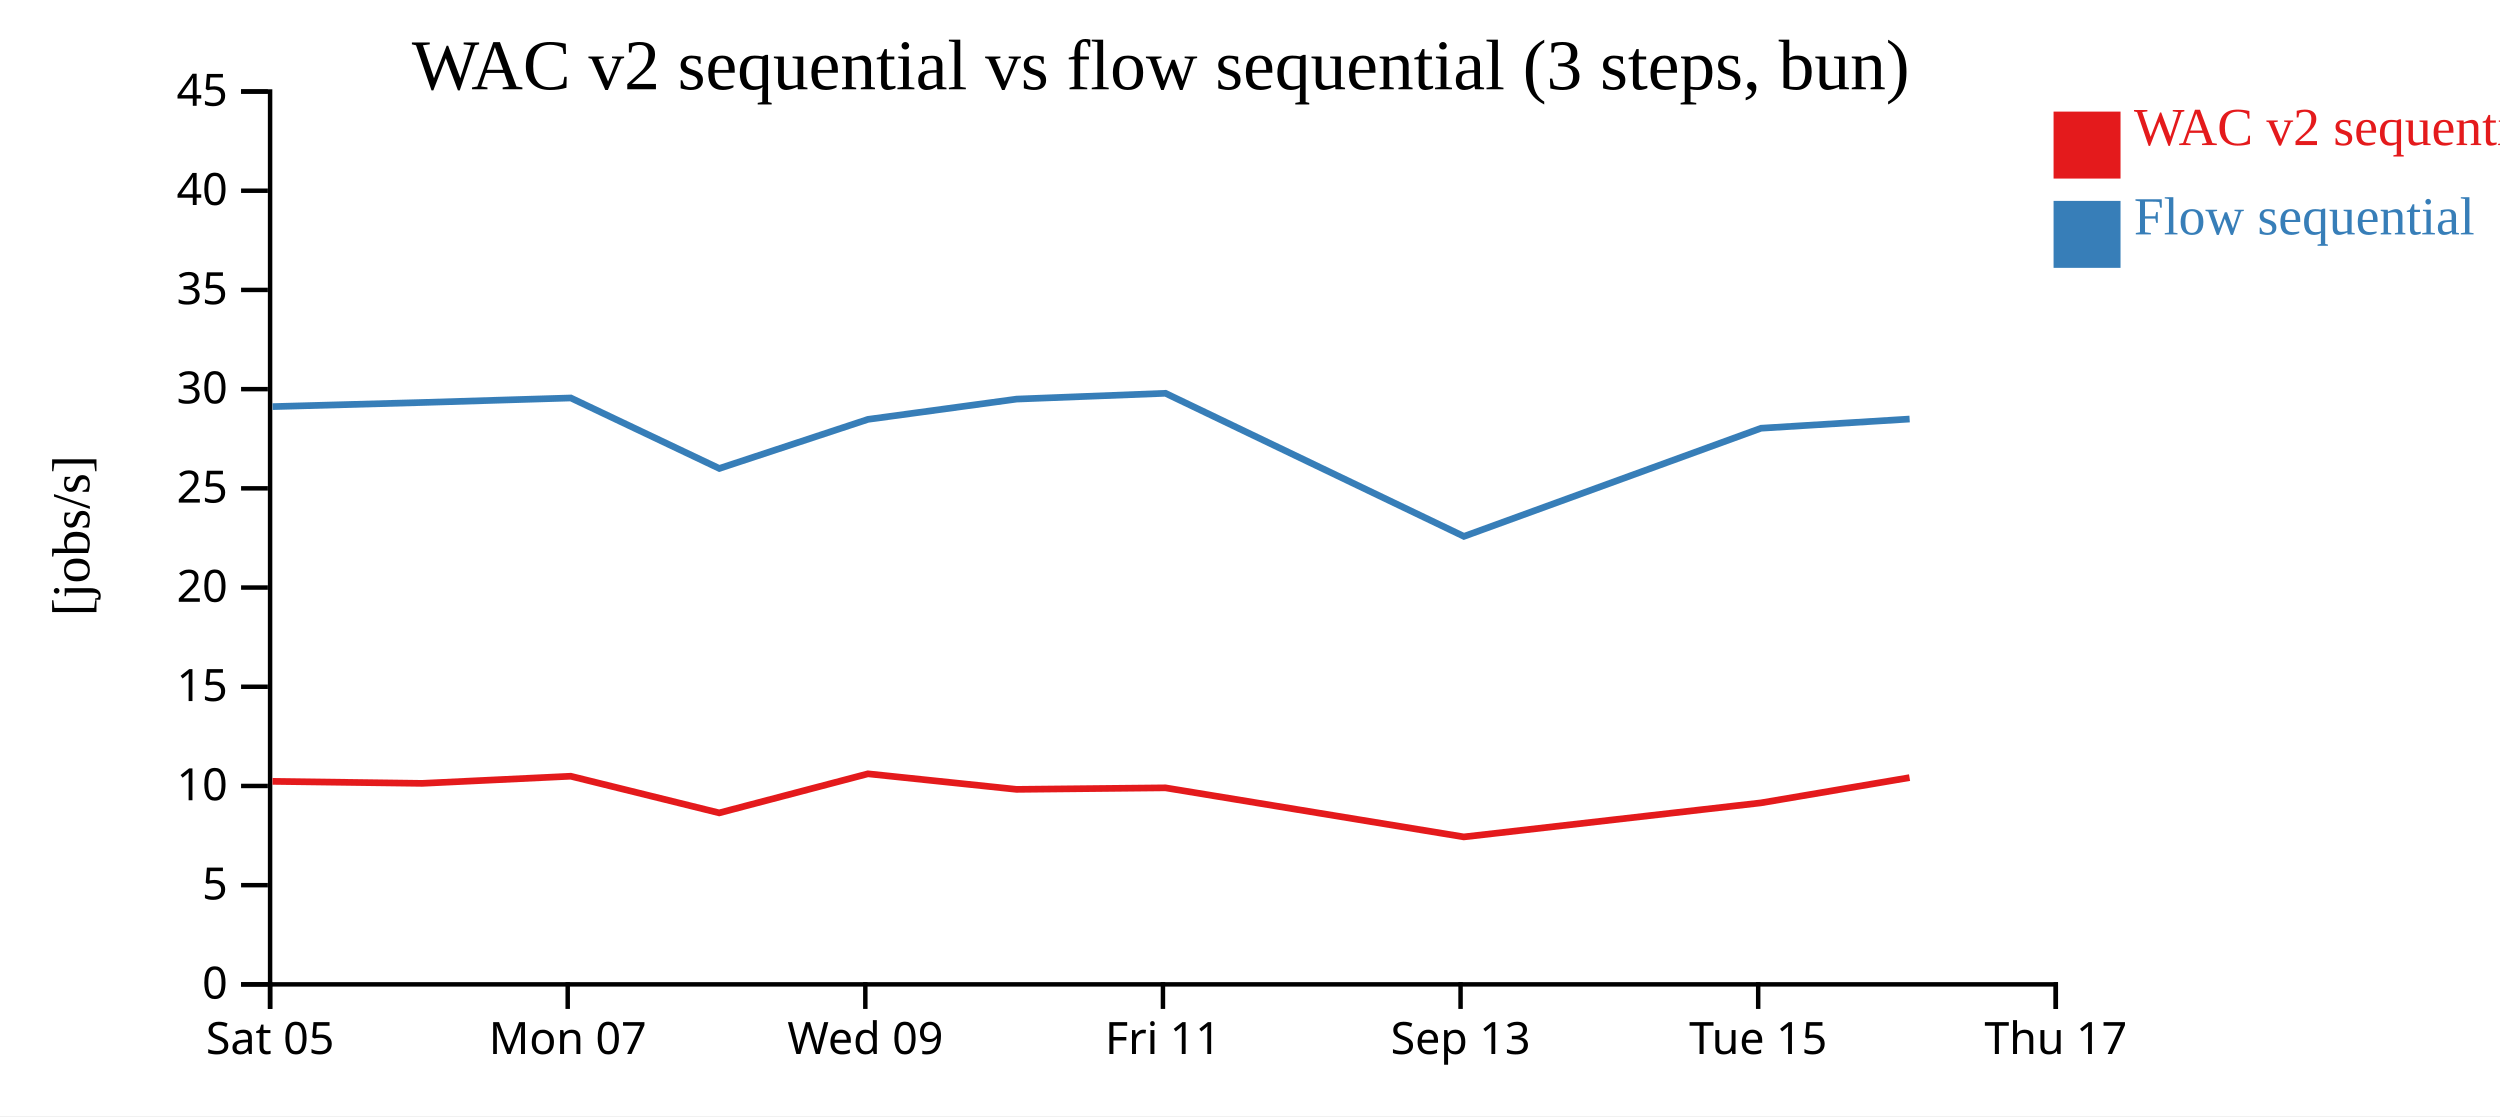
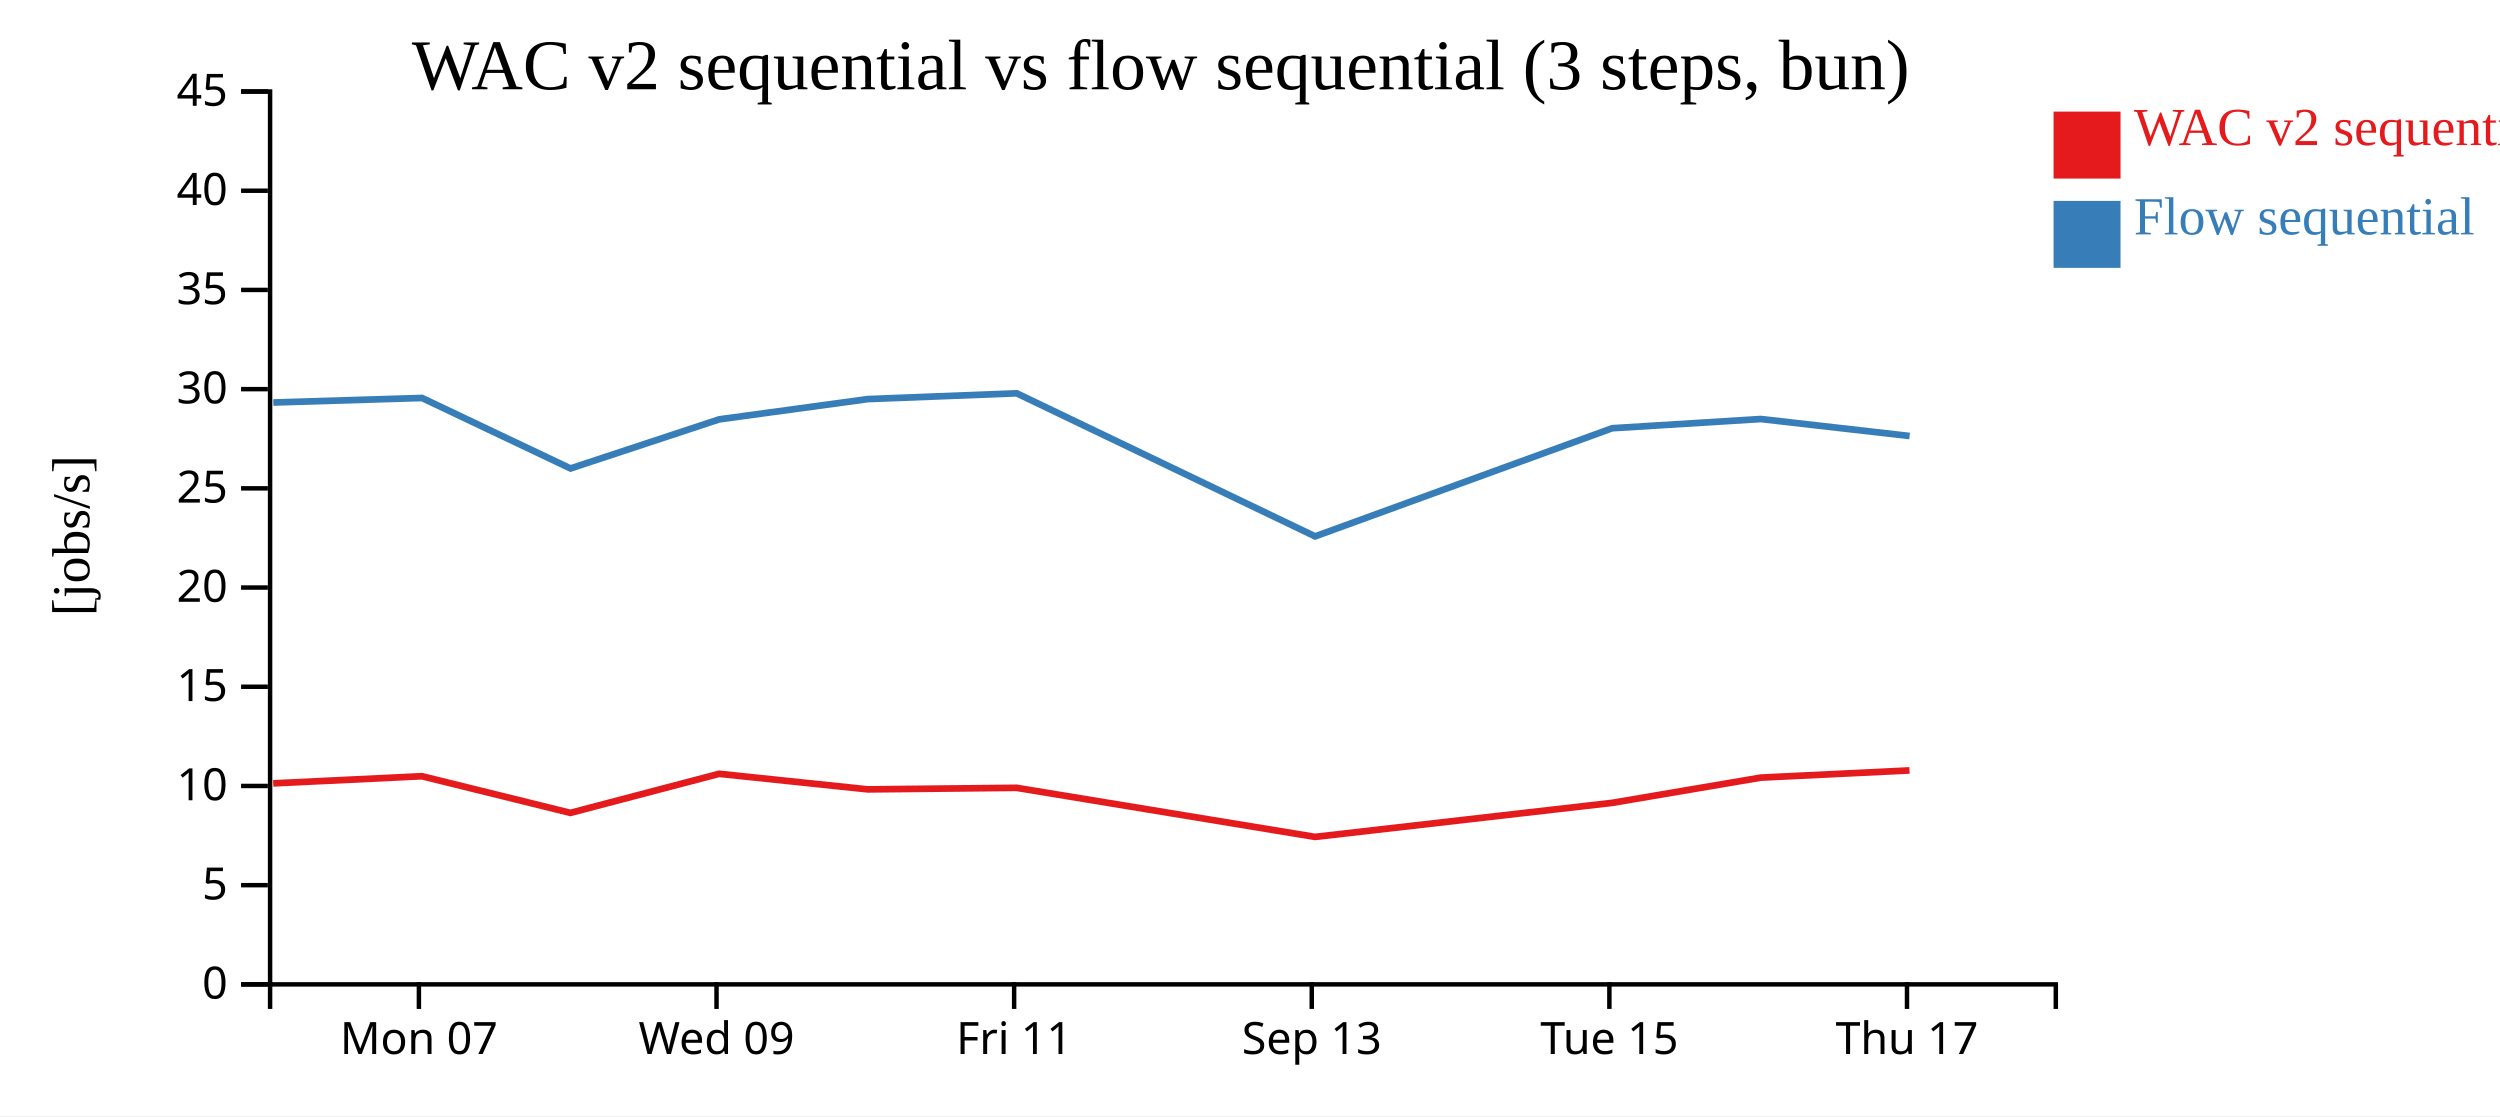
<svg xmlns="http://www.w3.org/2000/svg" width="560" height="250">
  <rect width="100%" height="100%" fill="white" />
  <g transform="translate(60,20)">
    <g transform="translate(0,200)" fill="none" font-size="10" font-family="sans-serif" text-anchor="middle">
      <path class="domain" stroke="currentColor" d="M0.5,6V0.5H400.5V6" />
-       <g class="tick" opacity="1" transform="translate(0.5,0)">
-         <line stroke="currentColor" y2="6" />
-         <text fill="currentColor" y="9" dy="0.71em">Sat 05</text>
-       </g>
-       <g class="tick" opacity="1" transform="translate(67.16667,0)">
+       <g class="tick" opacity="1" transform="translate(33.83333,0)">
        <line stroke="currentColor" y2="6" />
        <text fill="currentColor" y="9" dy="0.71em">Mon 07</text>
      </g>
-       <g class="tick" opacity="1" transform="translate(133.8333,0)">
+       <g class="tick" opacity="1" transform="translate(100.5,0)">
        <line stroke="currentColor" y2="6" />
        <text fill="currentColor" y="9" dy="0.71em">Wed 09</text>
      </g>
-       <g class="tick" opacity="1" transform="translate(200.5,0)">
+       <g class="tick" opacity="1" transform="translate(167.1667,0)">
        <line stroke="currentColor" y2="6" />
        <text fill="currentColor" y="9" dy="0.71em">Fri 11</text>
      </g>
-       <g class="tick" opacity="1" transform="translate(267.1667,0)">
+       <g class="tick" opacity="1" transform="translate(233.8333,0)">
        <line stroke="currentColor" y2="6" />
        <text fill="currentColor" y="9" dy="0.71em">Sep 13</text>
      </g>
-       <g class="tick" opacity="1" transform="translate(333.8333,0)">
+       <g class="tick" opacity="1" transform="translate(300.5,0)">
        <line stroke="currentColor" y2="6" />
        <text fill="currentColor" y="9" dy="0.71em">Tue 15</text>
      </g>
-       <g class="tick" opacity="1" transform="translate(400.5,0)">
+       <g class="tick" opacity="1" transform="translate(367.1667,0)">
        <line stroke="currentColor" y2="6" />
        <text fill="currentColor" y="9" dy="0.71em">Thu 17</text>
      </g>
    </g>
    <g fill="none" font-size="10" font-family="sans-serif" text-anchor="end">
      <path class="domain" stroke="currentColor" d="M-6,200.5H0.5V0.5H-6" />
      <g class="tick" opacity="1" transform="translate(0,200.5)">
        <line stroke="currentColor" x2="-6" />
        <text fill="currentColor" x="-9" dy="0.32em">0</text>
      </g>
      <g class="tick" opacity="1" transform="translate(0,178.2778)">
        <line stroke="currentColor" x2="-6" />
        <text fill="currentColor" x="-9" dy="0.32em">5</text>
      </g>
      <g class="tick" opacity="1" transform="translate(0,156.0556)">
        <line stroke="currentColor" x2="-6" />
        <text fill="currentColor" x="-9" dy="0.32em">10</text>
      </g>
      <g class="tick" opacity="1" transform="translate(0,133.8333)">
        <line stroke="currentColor" x2="-6" />
        <text fill="currentColor" x="-9" dy="0.32em">15</text>
      </g>
      <g class="tick" opacity="1" transform="translate(0,111.6111)">
        <line stroke="currentColor" x2="-6" />
        <text fill="currentColor" x="-9" dy="0.32em">20</text>
      </g>
      <g class="tick" opacity="1" transform="translate(0,89.38889)">
        <line stroke="currentColor" x2="-6" />
        <text fill="currentColor" x="-9" dy="0.32em">25</text>
      </g>
      <g class="tick" opacity="1" transform="translate(0,67.16667)">
        <line stroke="currentColor" x2="-6" />
        <text fill="currentColor" x="-9" dy="0.32em">30</text>
      </g>
      <g class="tick" opacity="1" transform="translate(0,44.94444)">
        <line stroke="currentColor" x2="-6" />
        <text fill="currentColor" x="-9" dy="0.32em">35</text>
      </g>
      <g class="tick" opacity="1" transform="translate(0,22.72222)">
        <line stroke="currentColor" x2="-6" />
        <text fill="currentColor" x="-9" dy="0.32em">40</text>
      </g>
      <g class="tick" opacity="1" transform="translate(0,0.5)">
        <line stroke="currentColor" x2="-6" />
        <text fill="currentColor" x="-9" dy="0.32em">45</text>
      </g>
    </g>
    <text text-anchor="middle" style="font-size: 12px" transform="rotate(-90)" y="-40" x="-100">[jobs/s]</text>
    <text text-anchor="middle" style="font-size: 16px" y="0" x="200">WAC v2 sequential vs flow sequential (3 steps, bun)</text>
-     <path class="line" fill="none" stroke="#e41a1c" stroke-width="1.5" d="M1.039,155.027L34.534,155.475L67.848,153.874L101.098,162.086L134.418,153.332L167.714,156.819L201.052,156.474L267.891,167.466L334.451,159.841L367.739,154.186" />
-     <path class="line" fill="none" stroke="#377eb8" stroke-width="1.5" d="M1.057,71.082L34.552,70.159L67.866,69.146L101.119,84.933L134.437,73.934L167.733,69.396L201.071,68.098L267.918,100.147L334.47,75.923L367.757,73.863" />
+     <path class="line" fill="none" stroke="#e41a1c" stroke-width="1.5" d="M1.201,155.475L34.515,153.874L67.764,162.086L101.085,153.332L134.381,156.819L167.719,156.474L234.558,167.466L301.118,159.841L334.406,154.186L367.73,152.575" />
+     <path class="line" fill="none" stroke="#377eb8" stroke-width="1.5" d="M1.219,70.159L34.533,69.146L67.786,84.933L101.103,73.934L134.399,69.396L167.737,68.098L234.584,100.147L301.137,75.923L334.424,73.863L367.748,77.665" />
    <rect class="dot" x="400" y="5" width="15" height="15" style="fill: #e41a1c;" />
    <rect class="dot" x="400" y="25" width="15" height="15" style="fill: #377eb8;" />
    <text class="label" x="418" y="12.5" style="fill: #e41a1c; alignment-baseline: middle;" text-anchor="left">WAC v2 sequential</text>
    <text class="label" x="418" y="32.5" style="fill: #377eb8; alignment-baseline: middle;" text-anchor="left">Flow sequential</text>
  </g>
</svg>
